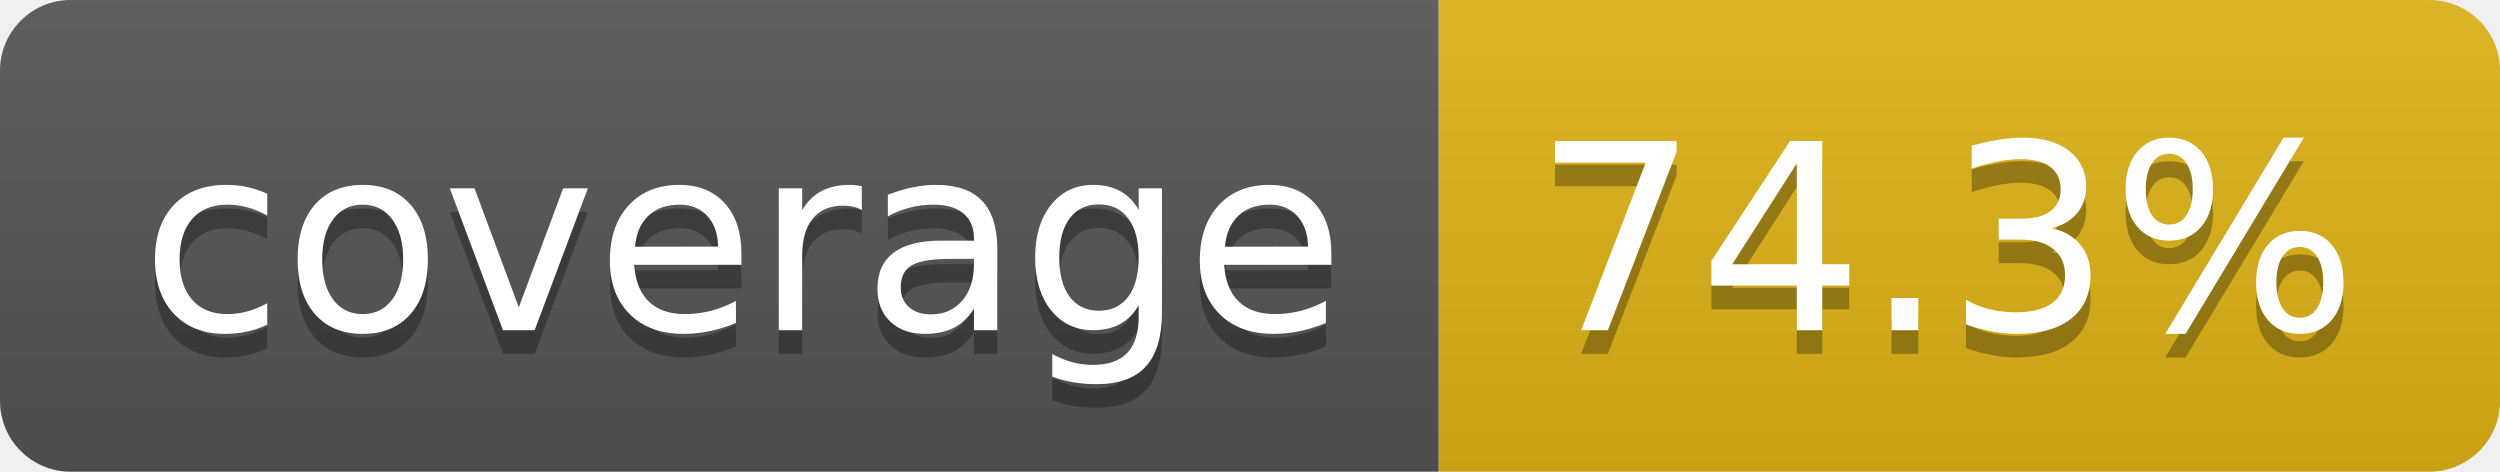
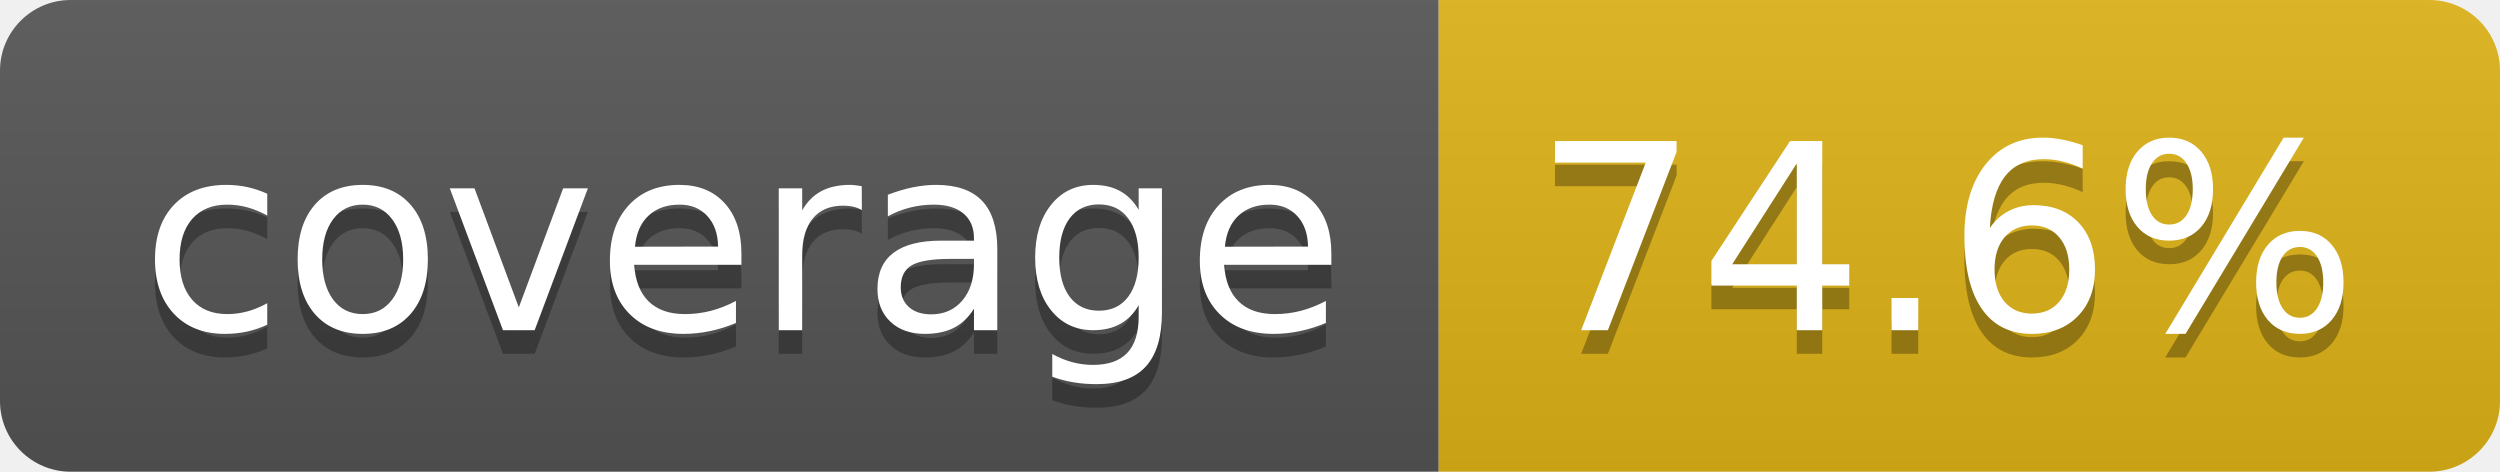
- <svg xmlns="http://www.w3.org/2000/svg" width="106" height="20" role="img" aria-label="coverage: 74.3%">
+ <svg xmlns="http://www.w3.org/2000/svg" width="106" height="20" role="img" aria-label="coverage: 74.6%">
  <linearGradient id="s" x2="0" y2="100%">
    <stop offset="0" stop-color="#bbb" stop-opacity=".1" />
    <stop offset="1" stop-opacity=".1" />
  </linearGradient>
  <clipPath id="r">
    <rect width="106" height="20" rx="3" fill="#fff" />
  </clipPath>
  <g clip-path="url(#r)">
    <rect width="61" height="20" fill="#555" />
    <rect x="61" width="45" height="20" fill="#dfb317" />
    <rect width="106" height="20" fill="url(#s)" />
  </g>
  <g fill="#fff" text-anchor="middle" font-family="Verdana,Geneva,DejaVu Sans,sans-serif" text-rendering="geometricPrecision" font-size="110">
    <text aria-hidden="true" x="315" y="150" fill="#010101" fill-opacity=".3" transform="scale(.1)" textLength="510">coverage</text>
    <text x="315" y="140" transform="scale(.1)" fill="#fff" textLength="510">coverage</text>
-     <text aria-hidden="true" x="825" y="150" fill="#010101" fill-opacity=".3" transform="scale(.1)" textLength="350">74.3%</text>
-     <text x="825" y="140" transform="scale(.1)" fill="#fff" textLength="350">74.3%</text>
+     <text aria-hidden="true" x="825" y="150" fill="#010101" fill-opacity=".3" transform="scale(.1)" textLength="350">74.6%</text>
+     <text x="825" y="140" transform="scale(.1)" fill="#fff" textLength="350">74.6%</text>
  </g>
</svg>
